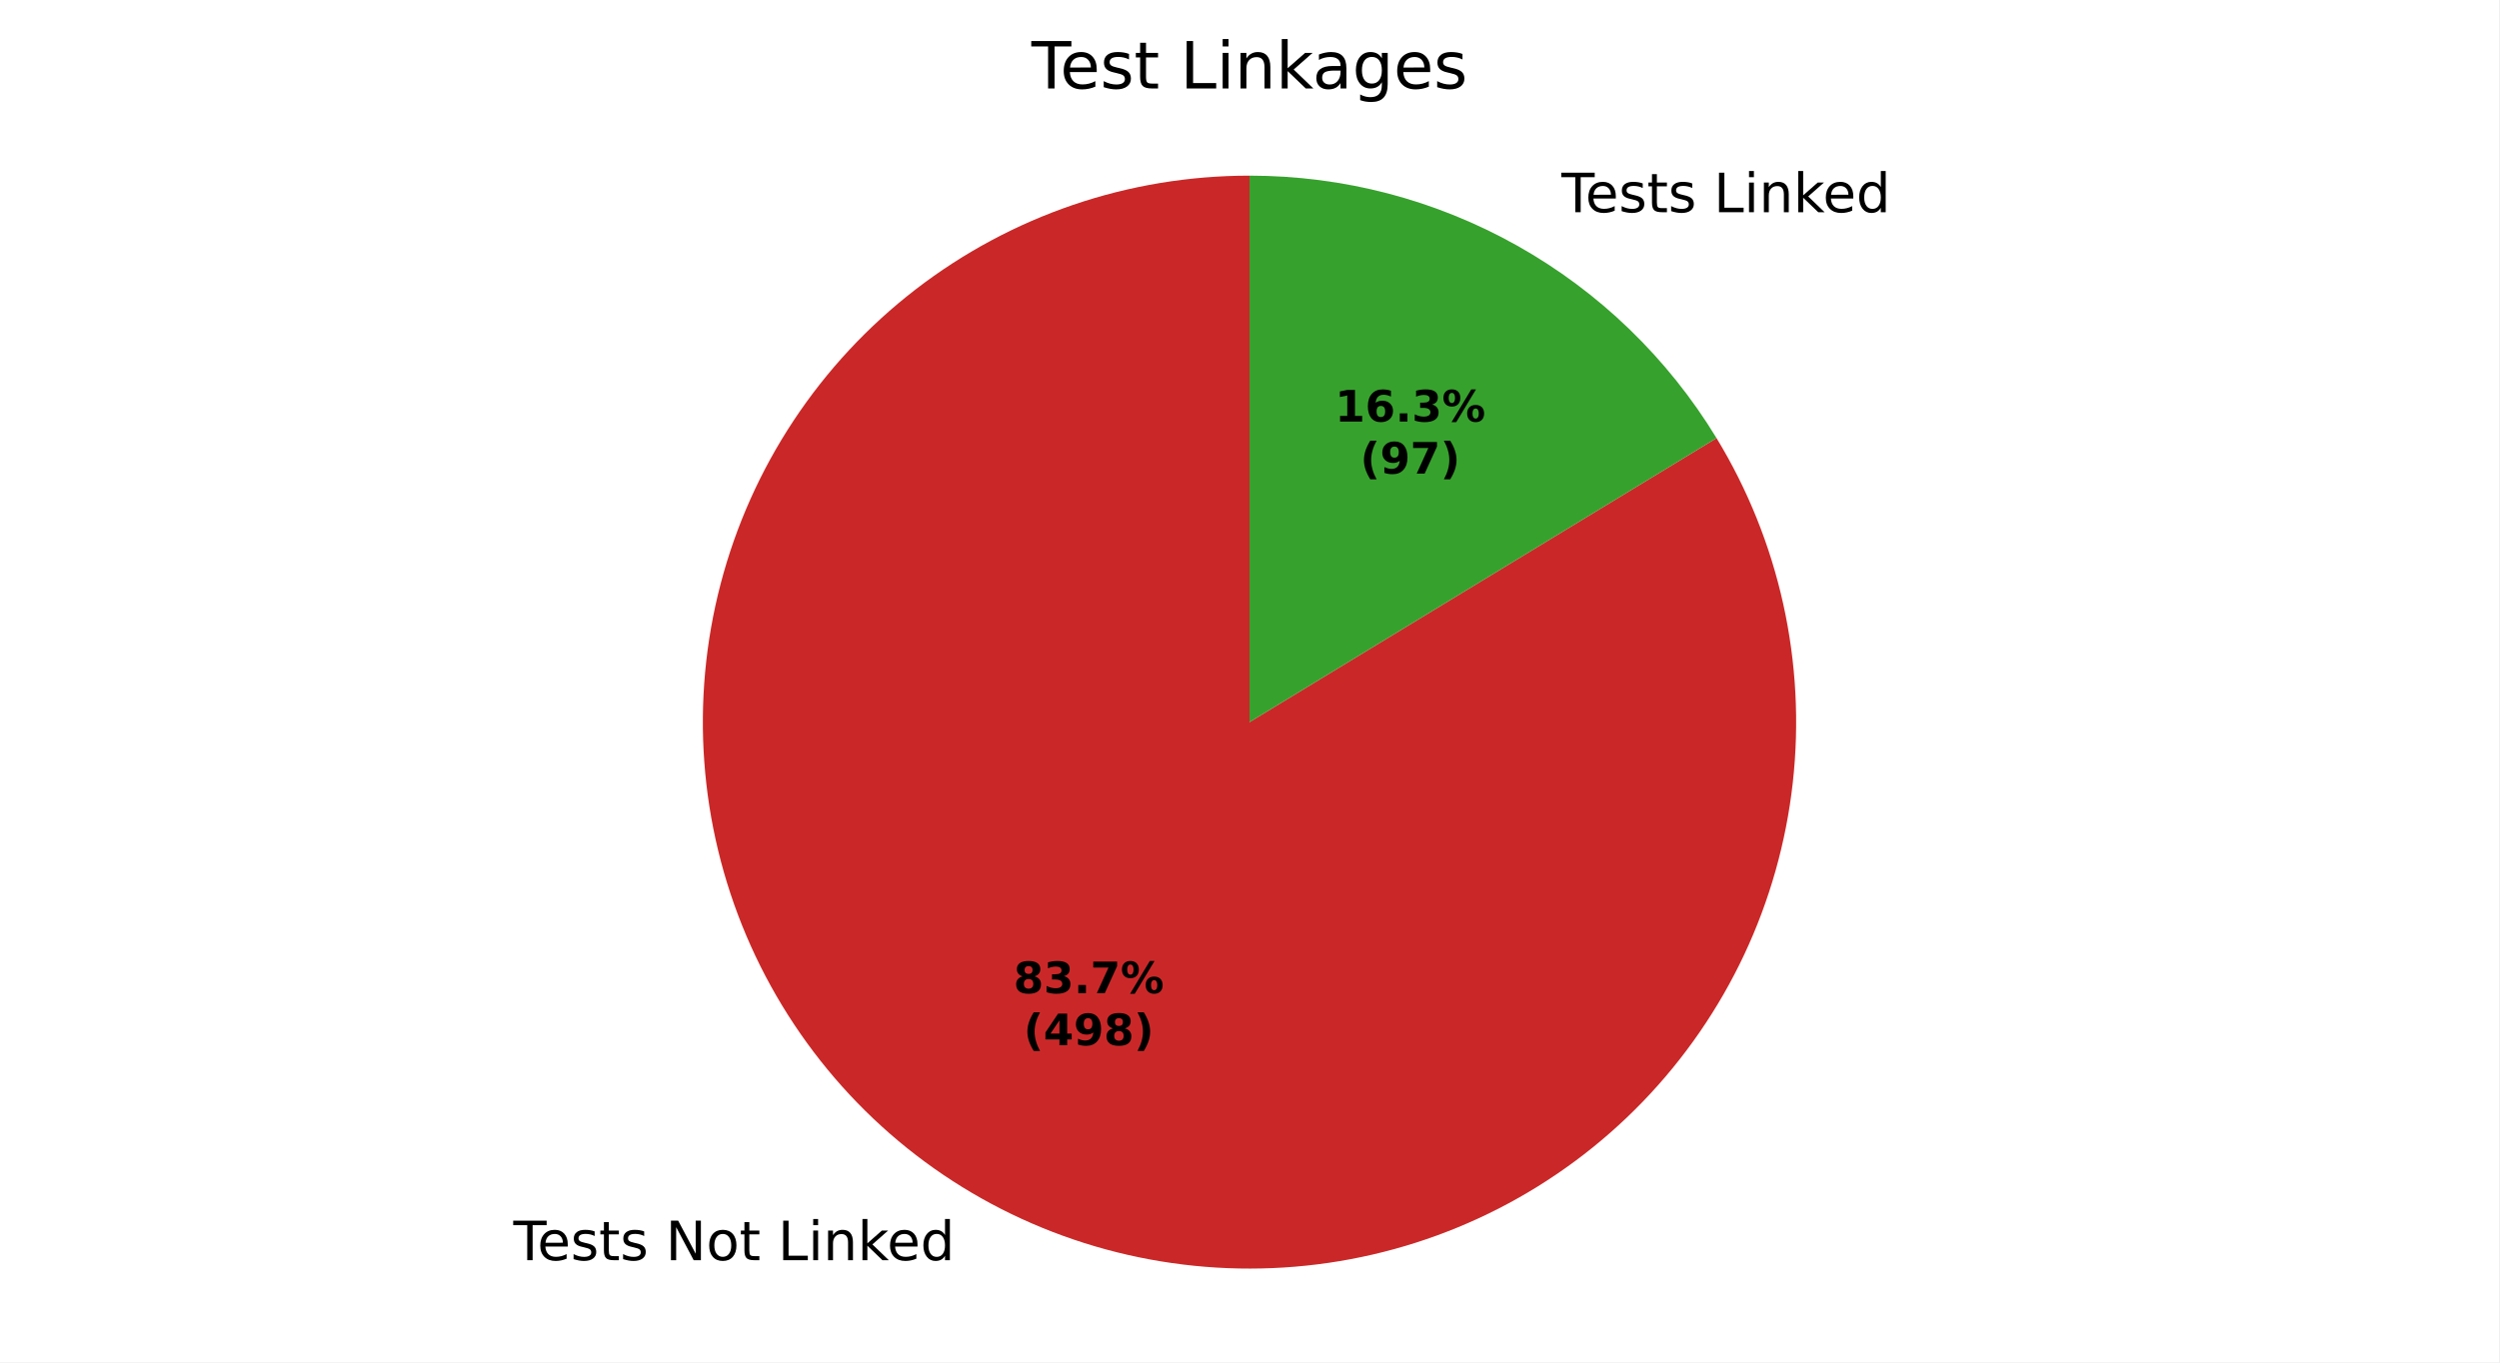
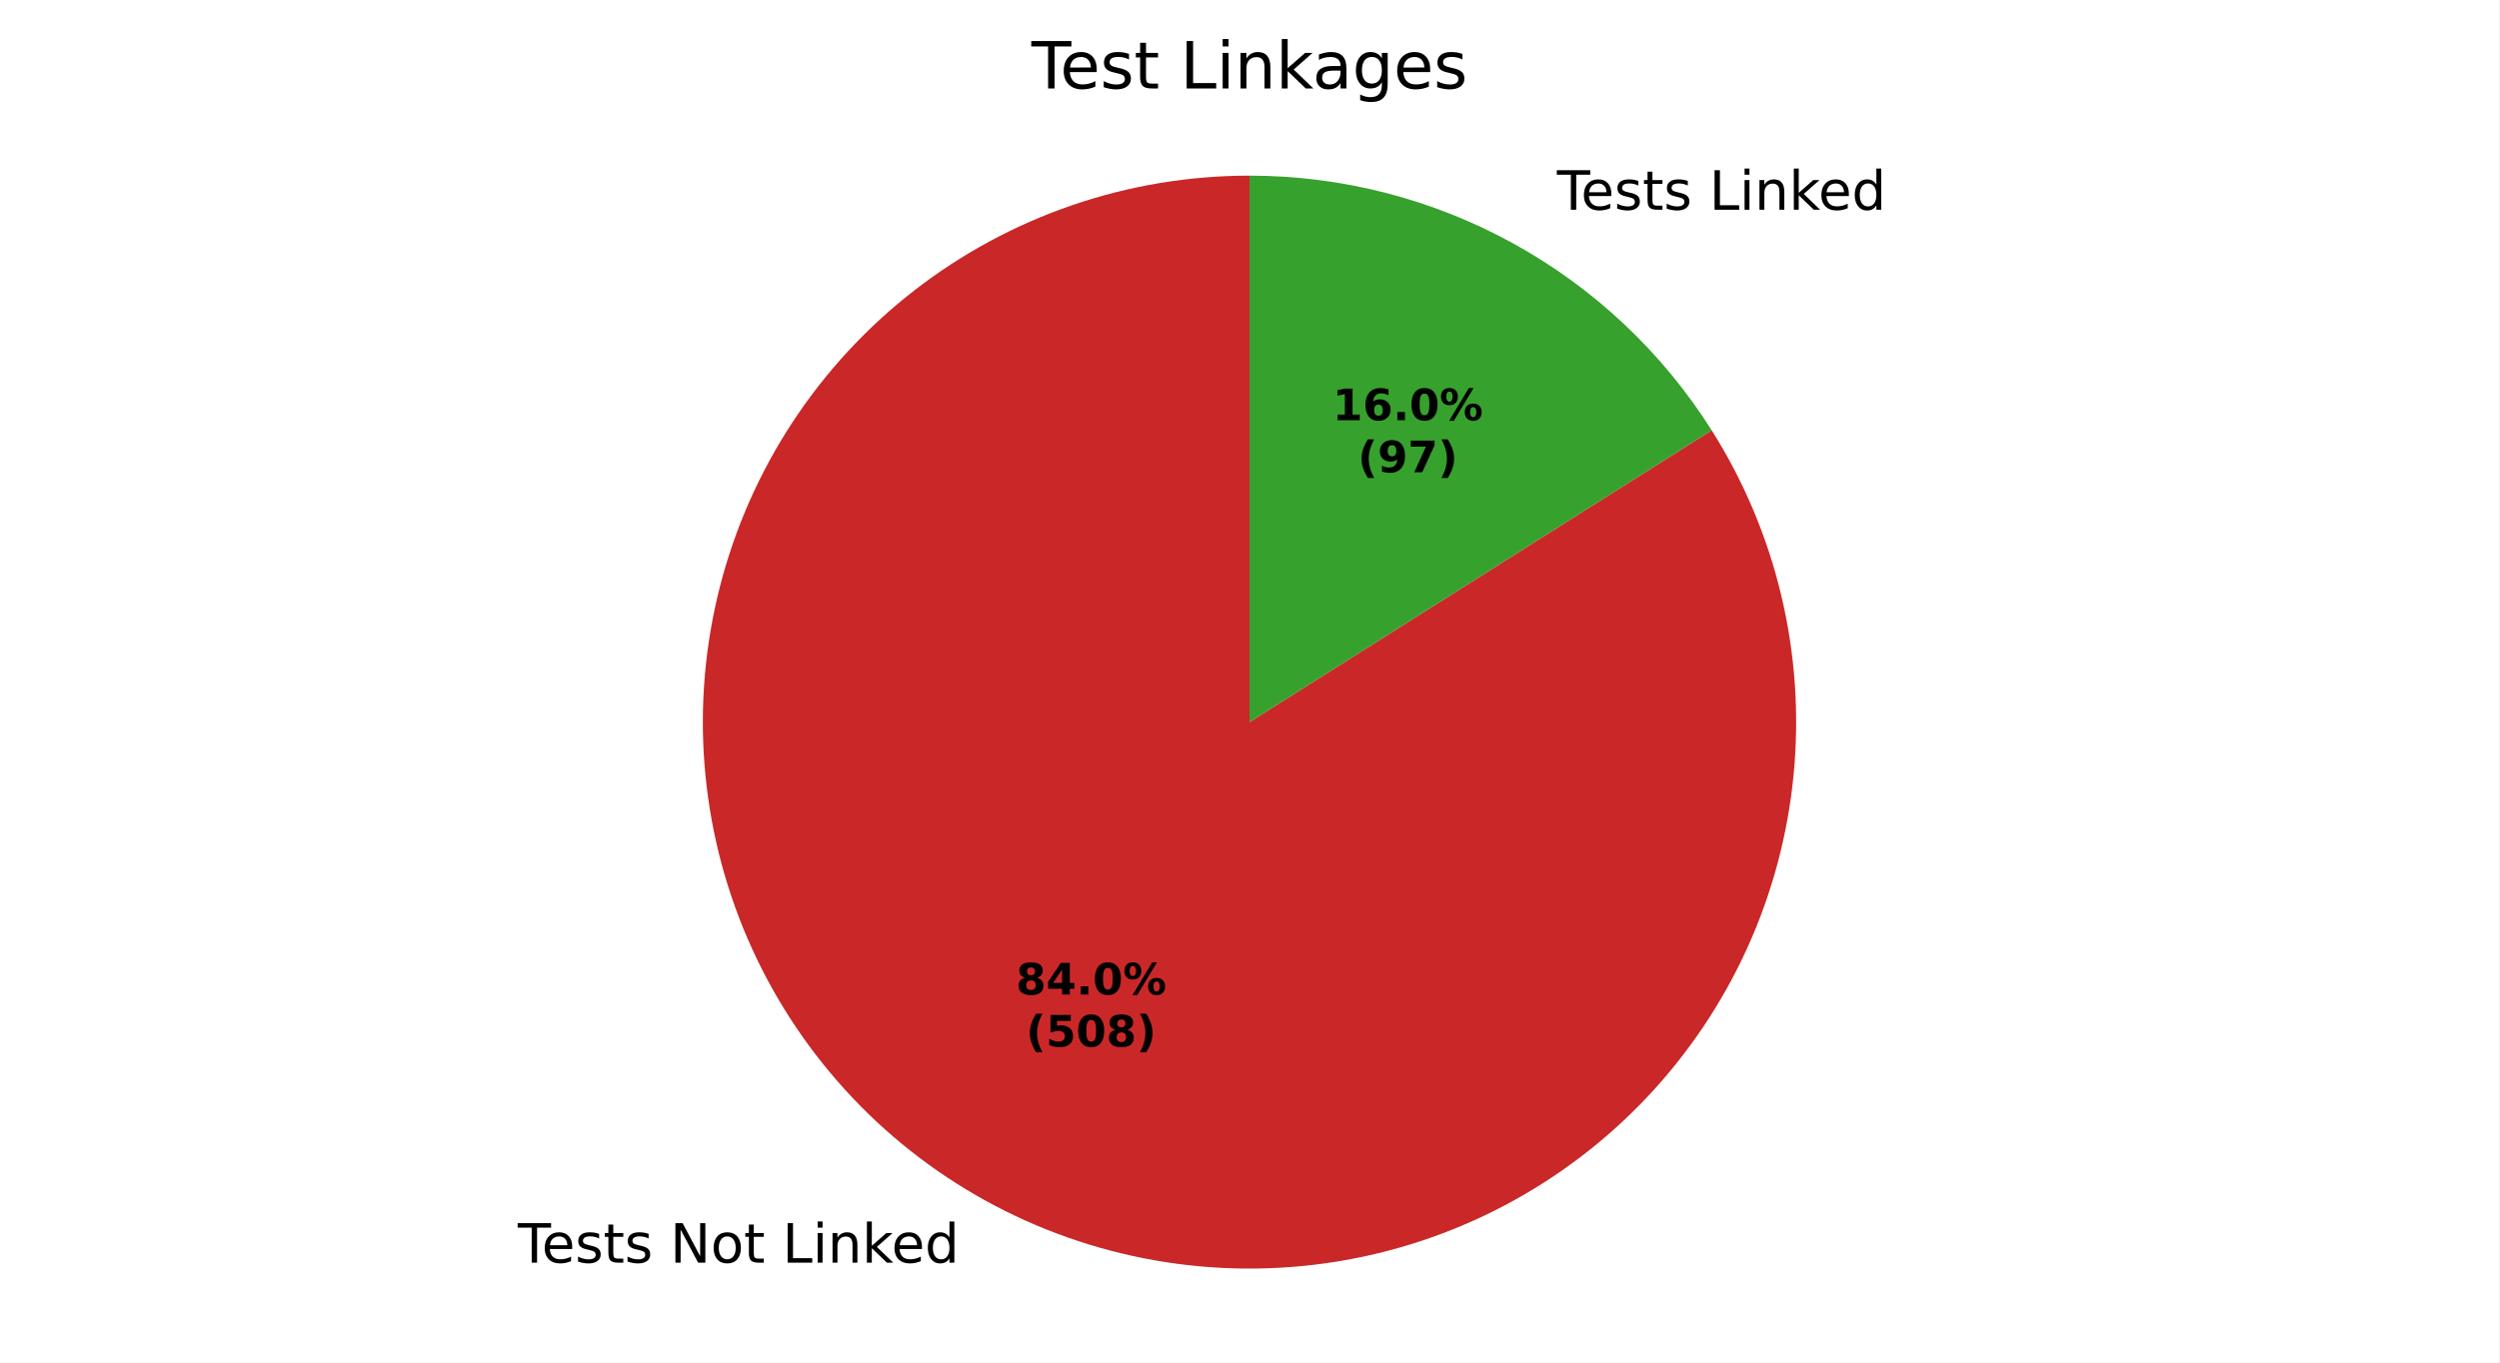
<svg xmlns="http://www.w3.org/2000/svg" xmlns:xlink="http://www.w3.org/1999/xlink" width="460.8pt" height="251.278pt" viewBox="0 0 460.8 251.278" version="1.1">
  <defs>
    <style type="text/css">*{stroke-linejoin: round; stroke-linecap: butt}</style>
  </defs>
  <g id="figure_1">
    <g id="patch_1">
      <path d="M 0 251.278  L 460.8 251.278  L 460.8 0  L 0 0  z " style="fill: #ffffff" />
    </g>
    <g id="axes_1">
      <g id="patch_2">
-         <path d="M 230.4 32.398  C 219.332 32.398 208.338 34.221 197.862 37.794  C 187.387 41.367 177.57 46.641 168.808 53.404  C 160.047 60.167 152.458 68.327 146.348 77.557  C 140.239 86.786 135.691 96.959 132.887 107.667  C 130.084 118.374 129.063 129.471 129.866 140.51  C 130.668 151.549 133.284 162.381 137.607 172.57  C 141.931 182.759 147.903 192.167 155.284 200.415  C 162.664 208.664 171.354 215.64 181.002 221.064  C 190.65 226.489 201.126 230.287 212.009 232.306  C 222.891 234.326 234.033 234.539 244.985 232.937  C 255.937 231.336 266.55 227.941 276.399 222.89  C 286.248 217.839 295.198 211.201 302.889 203.241  C 310.58 195.281 316.908 186.109 321.618 176.093  C 326.328 166.076 329.356 155.352 330.581 144.352  C 331.806 133.351 331.21 122.224 328.819 111.417  C 326.427 100.61 322.272 90.271 316.519 80.814  L 230.4 133.198  z " style="fill: #ca2828" />
+         <path d="M 230.4 32.398  C 219.296 32.398 208.268 34.233 197.762 37.828  C 187.256 41.424 177.415 46.731 168.64 53.534  C 159.864 60.338 152.272 68.545 146.172 77.824  C 140.072 87.102 135.547 97.326 132.78 108.079  C 130.013 118.833 129.042 129.971 129.906 141.042  C 130.77 152.112 133.457 162.964 137.859 173.159  C 142.261 183.353 148.318 192.75 155.784 200.97  C 163.249 209.19 172.022 216.12 181.748 221.479  C 191.473 226.839 202.017 230.555 212.954 232.477  C 223.89 234.399 235.07 234.5 246.039 232.778  C 257.009 231.055 267.619 227.531 277.44 222.349  C 287.261 217.167 296.159 210.398 303.772 202.315  C 311.386 194.232 317.613 184.946 322.199 174.834  C 326.786 164.721 329.67 153.92 330.735 142.867  C 331.8 131.814 331.032 120.66 328.461 109.858  C 325.889 99.055 321.551 88.752 315.62 79.364  L 230.4 133.198  z " style="fill: #ca2828" />
      </g>
      <g id="patch_3">
-         <path d="M 316.519 80.814  C 307.528 66.032 294.88 53.811 279.798 45.332  C 264.716 36.853 247.702 32.398 230.4 32.398  L 230.4 133.198  z " style="fill: #37a12d" />
+         <path d="M 315.62 79.364  C 306.534 64.98 293.953 53.128 279.052 44.917  C 264.152 36.705 247.413 32.398 230.4 32.398  L 230.4 133.198  z " style="fill: #37a12d" />
      </g>
      <g id="matplotlib.axis_1" />
      <g id="matplotlib.axis_2" />
      <g id="text_1">
-         <g transform="translate(94.66056 232.449) scale(0.1 -0.1)">
+         <g transform="translate(95.48071 232.9055) scale(0.1 -0.1)">
          <defs>
            <path id="DejaVuSans-37" d="M -19 4666  L 3928 4666  L 3928 4134  L 2272 4134  L 2272 0  L 1638 0  L 1638 4134  L -19 4134  L -19 4666  z " transform="scale(0.015625)" />
            <path id="DejaVuSans-48" d="M 3597 1894  L 3597 1613  L 953 1613  Q 991 1019 1311 708  Q 1631 397 2203 397  Q 2534 397 2845 478  Q 3156 559 3463 722  L 3463 178  Q 3153 47 2828 -22  Q 2503 -91 2169 -91  Q 1331 -91 842 396  Q 353 884 353 1716  Q 353 2575 817 3079  Q 1281 3584 2069 3584  Q 2775 3584 3186 3129  Q 3597 2675 3597 1894  z M 3022 2063  Q 3016 2534 2758 2815  Q 2500 3097 2075 3097  Q 1594 3097 1305 2825  Q 1016 2553 972 2059  L 3022 2063  z " transform="scale(0.015625)" />
            <path id="DejaVuSans-56" d="M 2834 3397  L 2834 2853  Q 2591 2978 2328 3040  Q 2066 3103 1784 3103  Q 1356 3103 1142 2972  Q 928 2841 928 2578  Q 928 2378 1081 2264  Q 1234 2150 1697 2047  L 1894 2003  Q 2506 1872 2764 1633  Q 3022 1394 3022 966  Q 3022 478 2636 193  Q 2250 -91 1575 -91  Q 1294 -91 989 -36  Q 684 19 347 128  L 347 722  Q 666 556 975 473  Q 1284 391 1588 391  Q 1994 391 2212 530  Q 2431 669 2431 922  Q 2431 1156 2273 1281  Q 2116 1406 1581 1522  L 1381 1569  Q 847 1681 609 1914  Q 372 2147 372 2553  Q 372 3047 722 3315  Q 1072 3584 1716 3584  Q 2034 3584 2315 3537  Q 2597 3491 2834 3397  z " transform="scale(0.015625)" />
            <path id="DejaVuSans-57" d="M 1172 4494  L 1172 3500  L 2356 3500  L 2356 3053  L 1172 3053  L 1172 1153  Q 1172 725 1289 603  Q 1406 481 1766 481  L 2356 481  L 2356 0  L 1766 0  Q 1100 0 847 248  Q 594 497 594 1153  L 594 3053  L 172 3053  L 172 3500  L 594 3500  L 594 4494  L 1172 4494  z " transform="scale(0.015625)" />
            <path id="DejaVuSans-3" transform="scale(0.015625)" />
            <path id="DejaVuSans-31" d="M 628 4666  L 1478 4666  L 3547 763  L 3547 4666  L 4159 4666  L 4159 0  L 3309 0  L 1241 3903  L 1241 0  L 628 0  L 628 4666  z " transform="scale(0.015625)" />
            <path id="DejaVuSans-52" d="M 1959 3097  Q 1497 3097 1228 2736  Q 959 2375 959 1747  Q 959 1119 1226 758  Q 1494 397 1959 397  Q 2419 397 2687 759  Q 2956 1122 2956 1747  Q 2956 2369 2687 2733  Q 2419 3097 1959 3097  z M 1959 3584  Q 2709 3584 3137 3096  Q 3566 2609 3566 1747  Q 3566 888 3137 398  Q 2709 -91 1959 -91  Q 1206 -91 779 398  Q 353 888 353 1747  Q 353 2609 779 3096  Q 1206 3584 1959 3584  z " transform="scale(0.015625)" />
            <path id="DejaVuSans-2f" d="M 628 4666  L 1259 4666  L 1259 531  L 3531 531  L 3531 0  L 628 0  L 628 4666  z " transform="scale(0.015625)" />
            <path id="DejaVuSans-4c" d="M 603 3500  L 1178 3500  L 1178 0  L 603 0  L 603 3500  z M 603 4863  L 1178 4863  L 1178 4134  L 603 4134  L 603 4863  z " transform="scale(0.015625)" />
            <path id="DejaVuSans-51" d="M 3513 2113  L 3513 0  L 2938 0  L 2938 2094  Q 2938 2591 2744 2837  Q 2550 3084 2163 3084  Q 1697 3084 1428 2787  Q 1159 2491 1159 1978  L 1159 0  L 581 0  L 581 3500  L 1159 3500  L 1159 2956  Q 1366 3272 1645 3428  Q 1925 3584 2291 3584  Q 2894 3584 3203 3211  Q 3513 2838 3513 2113  z " transform="scale(0.015625)" />
            <path id="DejaVuSans-4e" d="M 581 4863  L 1159 4863  L 1159 1991  L 2875 3500  L 3609 3500  L 1753 1863  L 3688 0  L 2938 0  L 1159 1709  L 1159 0  L 581 0  L 581 4863  z " transform="scale(0.015625)" />
            <path id="DejaVuSans-47" d="M 2906 2969  L 2906 4863  L 3481 4863  L 3481 0  L 2906 0  L 2906 525  Q 2725 213 2448 61  Q 2172 -91 1784 -91  Q 1150 -91 751 415  Q 353 922 353 1747  Q 353 2572 751 3078  Q 1150 3584 1784 3584  Q 2172 3584 2448 3432  Q 2725 3281 2906 2969  z M 947 1747  Q 947 1113 1208 752  Q 1469 391 1925 391  Q 2381 391 2643 752  Q 2906 1113 2906 1747  Q 2906 2381 2643 2742  Q 2381 3103 1925 3103  Q 1469 3103 1208 2742  Q 947 2381 947 1747  z " transform="scale(0.015625)" />
          </defs>
          <use xlink:href="#DejaVuSans-37" />
          <use xlink:href="#DejaVuSans-48" transform="translate(44.09375 0)" />
          <use xlink:href="#DejaVuSans-56" transform="translate(105.625 0)" />
          <use xlink:href="#DejaVuSans-57" transform="translate(157.7188 0)" />
          <use xlink:href="#DejaVuSans-56" transform="translate(196.9219 0)" />
          <use xlink:href="#DejaVuSans-3" transform="translate(249.0156 0)" />
          <use xlink:href="#DejaVuSans-31" transform="translate(280.7969 0)" />
          <use xlink:href="#DejaVuSans-52" transform="translate(355.6094 0)" />
          <use xlink:href="#DejaVuSans-57" transform="translate(416.7969 0)" />
          <use xlink:href="#DejaVuSans-3" transform="translate(456 0)" />
          <use xlink:href="#DejaVuSans-2f" transform="translate(487.7812 0)" />
          <use xlink:href="#DejaVuSans-4c" transform="translate(543.5 0)" />
          <use xlink:href="#DejaVuSans-51" transform="translate(571.2812 0)" />
          <use xlink:href="#DejaVuSans-4e" transform="translate(634.6562 0)" />
          <use xlink:href="#DejaVuSans-48" transform="translate(689 0)" />
          <use xlink:href="#DejaVuSans-47" transform="translate(750.5312 0)" />
        </g>
      </g>
      <g id="text_2">
-         <g transform="translate(284.7379 39.14334) scale(0.1 -0.1)">
+         <g transform="translate(283.9177 38.68682) scale(0.1 -0.1)">
          <use xlink:href="#DejaVuSans-3" />
          <use xlink:href="#DejaVuSans-37" transform="translate(31.78125 0)" />
          <use xlink:href="#DejaVuSans-48" transform="translate(75.875 0)" />
          <use xlink:href="#DejaVuSans-56" transform="translate(137.4062 0)" />
          <use xlink:href="#DejaVuSans-57" transform="translate(189.5 0)" />
          <use xlink:href="#DejaVuSans-56" transform="translate(228.7031 0)" />
          <use xlink:href="#DejaVuSans-3" transform="translate(280.7969 0)" />
          <use xlink:href="#DejaVuSans-2f" transform="translate(312.5781 0)" />
          <use xlink:href="#DejaVuSans-4c" transform="translate(368.2969 0)" />
          <use xlink:href="#DejaVuSans-51" transform="translate(396.0781 0)" />
          <use xlink:href="#DejaVuSans-4e" transform="translate(459.4531 0)" />
          <use xlink:href="#DejaVuSans-48" transform="translate(513.7969 0)" />
          <use xlink:href="#DejaVuSans-47" transform="translate(575.3281 0)" />
        </g>
      </g>
      <g id="text_3">
-         <g transform="translate(186.8843 183.1952) scale(0.08 -0.08)">
+         <g transform="translate(187.3316 183.4442) scale(0.08 -0.08)">
          <defs>
            <path id="DejaVuSans-Bold-1b" d="M 2228 2088  Q 1891 2088 1709 1903  Q 1528 1719 1528 1375  Q 1528 1031 1709 848  Q 1891 666 2228 666  Q 2563 666 2741 848  Q 2919 1031 2919 1375  Q 2919 1722 2741 1905  Q 2563 2088 2228 2088  z M 1350 2484  Q 925 2613 709 2878  Q 494 3144 494 3541  Q 494 4131 934 4440  Q 1375 4750 2228 4750  Q 3075 4750 3515 4442  Q 3956 4134 3956 3541  Q 3956 3144 3739 2878  Q 3522 2613 3097 2484  Q 3572 2353 3814 2058  Q 4056 1763 4056 1313  Q 4056 619 3595 264  Q 3134 -91 2228 -91  Q 1319 -91 855 264  Q 391 619 391 1313  Q 391 1763 633 2058  Q 875 2353 1350 2484  z M 1631 3419  Q 1631 3141 1786 2991  Q 1941 2841 2228 2841  Q 2509 2841 2662 2991  Q 2816 3141 2816 3419  Q 2816 3697 2662 3845  Q 2509 3994 2228 3994  Q 1941 3994 1786 3844  Q 1631 3694 1631 3419  z " transform="scale(0.015625)" />
-             <path id="DejaVuSans-Bold-16" d="M 2981 2516  Q 3453 2394 3698 2092  Q 3944 1791 3944 1325  Q 3944 631 3412 270  Q 2881 -91 1863 -91  Q 1503 -91 1142 -33  Q 781 25 428 141  L 428 1069  Q 766 900 1098 814  Q 1431 728 1753 728  Q 2231 728 2486 893  Q 2741 1059 2741 1369  Q 2741 1688 2480 1852  Q 2219 2016 1709 2016  L 1228 2016  L 1228 2791  L 1734 2791  Q 2188 2791 2409 2933  Q 2631 3075 2631 3366  Q 2631 3634 2415 3781  Q 2200 3928 1806 3928  Q 1516 3928 1219 3862  Q 922 3797 628 3669  L 628 4550  Q 984 4650 1334 4700  Q 1684 4750 2022 4750  Q 2931 4750 3382 4451  Q 3834 4153 3834 3553  Q 3834 3144 3618 2883  Q 3403 2622 2981 2516  z " transform="scale(0.015625)" />
+             <path id="DejaVuSans-Bold-17" d="M 2356 3675  L 1038 1722  L 2356 1722  L 2356 3675  z M 2156 4666  L 3494 4666  L 3494 1722  L 4159 1722  L 4159 850  L 3494 850  L 3494 0  L 2356 0  L 2356 850  L 288 850  L 288 1881  L 2156 4666  z " transform="scale(0.015625)" />
            <path id="DejaVuSans-Bold-11" d="M 653 1209  L 1778 1209  L 1778 0  L 653 0  L 653 1209  z " transform="scale(0.015625)" />
-             <path id="DejaVuSans-Bold-1a" d="M 428 4666  L 3944 4666  L 3944 3988  L 2125 0  L 953 0  L 2675 3781  L 428 3781  L 428 4666  z " transform="scale(0.015625)" />
+             <path id="DejaVuSans-Bold-13" d="M 2944 2338  Q 2944 3213 2780 3570  Q 2616 3928 2228 3928  Q 1841 3928 1675 3570  Q 1509 3213 1509 2338  Q 1509 1453 1675 1090  Q 1841 728 2228 728  Q 2613 728 2778 1090  Q 2944 1453 2944 2338  z M 4147 2328  Q 4147 1169 3647 539  Q 3147 -91 2228 -91  Q 1306 -91 806 539  Q 306 1169 306 2328  Q 306 3491 806 4120  Q 1306 4750 2228 4750  Q 3147 4750 3647 4120  Q 4147 3491 4147 2328  z " transform="scale(0.015625)" />
            <path id="DejaVuSans-Bold-8" d="M 4959 1925  Q 4738 1925 4616 1733  Q 4494 1541 4494 1184  Q 4494 825 4614 633  Q 4734 441 4959 441  Q 5184 441 5303 633  Q 5422 825 5422 1184  Q 5422 1541 5301 1733  Q 5181 1925 4959 1925  z M 4959 2450  Q 5541 2450 5875 2112  Q 6209 1775 6209 1184  Q 6209 594 5875 251  Q 5541 -91 4959 -91  Q 4378 -91 4042 251  Q 3706 594 3706 1184  Q 3706 1772 4042 2111  Q 4378 2450 4959 2450  z M 2094 -91  L 1403 -91  L 4319 4750  L 5013 4750  L 2094 -91  z M 1453 4750  Q 2034 4750 2367 4411  Q 2700 4072 2700 3481  Q 2700 2891 2367 2550  Q 2034 2209 1453 2209  Q 872 2209 539 2550  Q 206 2891 206 3481  Q 206 4072 539 4411  Q 872 4750 1453 4750  z M 1453 4225  Q 1228 4225 1106 4031  Q 984 3838 984 3481  Q 984 3122 1106 2926  Q 1228 2731 1453 2731  Q 1678 2731 1798 2926  Q 1919 3122 1919 3481  Q 1919 3838 1797 4031  Q 1675 4225 1453 4225  z " transform="scale(0.015625)" />
          </defs>
          <use xlink:href="#DejaVuSans-Bold-1b" />
-           <use xlink:href="#DejaVuSans-Bold-16" transform="translate(69.57812 0)" />
+           <use xlink:href="#DejaVuSans-Bold-17" transform="translate(69.57812 0)" />
          <use xlink:href="#DejaVuSans-Bold-11" transform="translate(139.1562 0)" />
-           <use xlink:href="#DejaVuSans-Bold-1a" transform="translate(177.1406 0)" />
+           <use xlink:href="#DejaVuSans-Bold-13" transform="translate(177.1406 0)" />
          <use xlink:href="#DejaVuSans-Bold-8" transform="translate(246.7188 0)" />
        </g>
-         <g transform="translate(188.7555 192.7968) scale(0.08 -0.08)">
+         <g transform="translate(189.2029 193.0458) scale(0.08 -0.08)">
          <defs>
            <path id="DejaVuSans-Bold-b" d="M 2413 -844  L 1484 -844  Q 1006 -72 778 623  Q 550 1319 550 2003  Q 550 2688 779 3389  Q 1009 4091 1484 4856  L 2413 4856  Q 2013 4116 1813 3408  Q 1613 2700 1613 2009  Q 1613 1319 1811 609  Q 2009 -100 2413 -844  z " transform="scale(0.015625)" />
-             <path id="DejaVuSans-Bold-17" d="M 2356 3675  L 1038 1722  L 2356 1722  L 2356 3675  z M 2156 4666  L 3494 4666  L 3494 1722  L 4159 1722  L 4159 850  L 3494 850  L 3494 0  L 2356 0  L 2356 850  L 288 850  L 288 1881  L 2156 4666  z " transform="scale(0.015625)" />
-             <path id="DejaVuSans-Bold-1c" d="M 641 103  L 641 966  Q 928 831 1190 764  Q 1453 697 1709 697  Q 2247 697 2547 995  Q 2847 1294 2900 1881  Q 2688 1725 2447 1647  Q 2206 1569 1925 1569  Q 1209 1569 770 1986  Q 331 2403 331 3084  Q 331 3838 820 4291  Q 1309 4744 2131 4744  Q 3044 4744 3544 4128  Q 4044 3513 4044 2388  Q 4044 1231 3459 570  Q 2875 -91 1856 -91  Q 1528 -91 1228 -42  Q 928 6 641 103  z M 2125 2350  Q 2441 2350 2600 2554  Q 2759 2759 2759 3169  Q 2759 3575 2600 3781  Q 2441 3988 2125 3988  Q 1809 3988 1650 3781  Q 1491 3575 1491 3169  Q 1491 2759 1650 2554  Q 1809 2350 2125 2350  z " transform="scale(0.015625)" />
+             <path id="DejaVuSans-Bold-18" d="M 678 4666  L 3669 4666  L 3669 3781  L 1638 3781  L 1638 3059  Q 1775 3097 1914 3117  Q 2053 3138 2203 3138  Q 3056 3138 3531 2711  Q 4006 2284 4006 1522  Q 4006 766 3489 337  Q 2972 -91 2053 -91  Q 1656 -91 1267 -14  Q 878 63 494 219  L 494 1166  Q 875 947 1217 837  Q 1559 728 1863 728  Q 2300 728 2551 942  Q 2803 1156 2803 1522  Q 2803 1891 2551 2103  Q 2300 2316 1863 2316  Q 1603 2316 1309 2248  Q 1016 2181 678 2041  L 678 4666  z " transform="scale(0.015625)" />
            <path id="DejaVuSans-Bold-c" d="M 513 -844  Q 913 -100 1113 609  Q 1313 1319 1313 2009  Q 1313 2700 1113 3408  Q 913 4116 513 4856  L 1441 4856  Q 1916 4091 2145 3389  Q 2375 2688 2375 2003  Q 2375 1319 2147 623  Q 1919 -72 1441 -844  L 513 -844  z " transform="scale(0.015625)" />
          </defs>
          <use xlink:href="#DejaVuSans-Bold-b" />
-           <use xlink:href="#DejaVuSans-Bold-17" transform="translate(45.70312 0)" />
-           <use xlink:href="#DejaVuSans-Bold-1c" transform="translate(115.2812 0)" />
+           <use xlink:href="#DejaVuSans-Bold-18" transform="translate(45.70312 0)" />
+           <use xlink:href="#DejaVuSans-Bold-13" transform="translate(115.2812 0)" />
          <use xlink:href="#DejaVuSans-Bold-1b" transform="translate(184.8594 0)" />
          <use xlink:href="#DejaVuSans-Bold-c" transform="translate(254.4375 0)" />
        </g>
      </g>
      <g id="text_4">
-         <g transform="translate(246.162 77.75575) scale(0.08 -0.08)">
+         <g transform="translate(245.7146 77.50673) scale(0.08 -0.08)">
          <defs>
            <path id="DejaVuSans-Bold-14" d="M 750 831  L 1813 831  L 1813 3847  L 722 3622  L 722 4441  L 1806 4666  L 2950 4666  L 2950 831  L 4013 831  L 4013 0  L 750 0  L 750 831  z " transform="scale(0.015625)" />
            <path id="DejaVuSans-Bold-19" d="M 2316 2303  Q 2000 2303 1842 2098  Q 1684 1894 1684 1484  Q 1684 1075 1842 870  Q 2000 666 2316 666  Q 2634 666 2792 870  Q 2950 1075 2950 1484  Q 2950 1894 2792 2098  Q 2634 2303 2316 2303  z M 3803 4544  L 3803 3681  Q 3506 3822 3243 3889  Q 2981 3956 2731 3956  Q 2194 3956 1894 3657  Q 1594 3359 1544 2772  Q 1750 2925 1990 3001  Q 2231 3078 2516 3078  Q 3231 3078 3670 2659  Q 4109 2241 4109 1563  Q 4109 813 3618 361  Q 3128 -91 2303 -91  Q 1394 -91 895 523  Q 397 1138 397 2266  Q 397 3422 980 4083  Q 1563 4744 2578 4744  Q 2900 4744 3203 4694  Q 3506 4644 3803 4544  z " transform="scale(0.015625)" />
          </defs>
          <use xlink:href="#DejaVuSans-Bold-14" />
          <use xlink:href="#DejaVuSans-Bold-19" transform="translate(69.57812 0)" />
          <use xlink:href="#DejaVuSans-Bold-11" transform="translate(139.1562 0)" />
-           <use xlink:href="#DejaVuSans-Bold-16" transform="translate(177.1406 0)" />
+           <use xlink:href="#DejaVuSans-Bold-13" transform="translate(177.1406 0)" />
          <use xlink:href="#DejaVuSans-Bold-8" transform="translate(246.7188 0)" />
        </g>
-         <g transform="translate(250.8163 87.35731) scale(0.08 -0.08)">
+         <g transform="translate(250.369 87.10829) scale(0.08 -0.08)">
+           <defs>
+             <path id="DejaVuSans-Bold-1c" d="M 641 103  L 641 966  Q 928 831 1190 764  Q 1453 697 1709 697  Q 2247 697 2547 995  Q 2847 1294 2900 1881  Q 2688 1725 2447 1647  Q 2206 1569 1925 1569  Q 1209 1569 770 1986  Q 331 2403 331 3084  Q 331 3838 820 4291  Q 1309 4744 2131 4744  Q 3044 4744 3544 4128  Q 4044 3513 4044 2388  Q 4044 1231 3459 570  Q 2875 -91 1856 -91  Q 1528 -91 1228 -42  Q 928 6 641 103  z M 2125 2350  Q 2441 2350 2600 2554  Q 2759 2759 2759 3169  Q 2759 3575 2600 3781  Q 2441 3988 2125 3988  Q 1809 3988 1650 3781  Q 1491 3575 1491 3169  Q 1491 2759 1650 2554  Q 1809 2350 2125 2350  z " transform="scale(0.015625)" />
+             <path id="DejaVuSans-Bold-1a" d="M 428 4666  L 3944 4666  L 3944 3988  L 2125 0  L 953 0  L 2675 3781  L 428 3781  L 428 4666  z " transform="scale(0.015625)" />
+           </defs>
          <use xlink:href="#DejaVuSans-Bold-b" />
          <use xlink:href="#DejaVuSans-Bold-1c" transform="translate(45.70312 0)" />
          <use xlink:href="#DejaVuSans-Bold-1a" transform="translate(115.2812 0)" />
          <use xlink:href="#DejaVuSans-Bold-c" transform="translate(184.8594 0)" />
        </g>
      </g>
      <g id="text_5">
        <g transform="translate(190.1925 16.31812) scale(0.12 -0.12)">
          <defs>
            <path id="DejaVuSans-44" d="M 2194 1759  Q 1497 1759 1228 1600  Q 959 1441 959 1056  Q 959 750 1161 570  Q 1363 391 1709 391  Q 2188 391 2477 730  Q 2766 1069 2766 1631  L 2766 1759  L 2194 1759  z M 3341 1997  L 3341 0  L 2766 0  L 2766 531  Q 2569 213 2275 61  Q 1981 -91 1556 -91  Q 1019 -91 701 211  Q 384 513 384 1019  Q 384 1609 779 1909  Q 1175 2209 1959 2209  L 2766 2209  L 2766 2266  Q 2766 2663 2505 2880  Q 2244 3097 1772 3097  Q 1472 3097 1187 3025  Q 903 2953 641 2809  L 641 3341  Q 956 3463 1253 3523  Q 1550 3584 1831 3584  Q 2591 3584 2966 3190  Q 3341 2797 3341 1997  z " transform="scale(0.015625)" />
            <path id="DejaVuSans-4a" d="M 2906 1791  Q 2906 2416 2648 2759  Q 2391 3103 1925 3103  Q 1463 3103 1205 2759  Q 947 2416 947 1791  Q 947 1169 1205 825  Q 1463 481 1925 481  Q 2391 481 2648 825  Q 2906 1169 2906 1791  z M 3481 434  Q 3481 -459 3084 -895  Q 2688 -1331 1869 -1331  Q 1566 -1331 1297 -1286  Q 1028 -1241 775 -1147  L 775 -588  Q 1028 -725 1275 -790  Q 1522 -856 1778 -856  Q 2344 -856 2625 -561  Q 2906 -266 2906 331  L 2906 616  Q 2728 306 2450 153  Q 2172 0 1784 0  Q 1141 0 747 490  Q 353 981 353 1791  Q 353 2603 747 3093  Q 1141 3584 1784 3584  Q 2172 3584 2450 3431  Q 2728 3278 2906 2969  L 2906 3500  L 3481 3500  L 3481 434  z " transform="scale(0.015625)" />
          </defs>
          <use xlink:href="#DejaVuSans-37" />
          <use xlink:href="#DejaVuSans-48" transform="translate(44.09375 0)" />
          <use xlink:href="#DejaVuSans-56" transform="translate(105.625 0)" />
          <use xlink:href="#DejaVuSans-57" transform="translate(157.7188 0)" />
          <use xlink:href="#DejaVuSans-3" transform="translate(196.9219 0)" />
          <use xlink:href="#DejaVuSans-2f" transform="translate(228.7031 0)" />
          <use xlink:href="#DejaVuSans-4c" transform="translate(284.4219 0)" />
          <use xlink:href="#DejaVuSans-51" transform="translate(312.2031 0)" />
          <use xlink:href="#DejaVuSans-4e" transform="translate(375.5781 0)" />
          <use xlink:href="#DejaVuSans-44" transform="translate(431.7344 0)" />
          <use xlink:href="#DejaVuSans-4a" transform="translate(493.0156 0)" />
          <use xlink:href="#DejaVuSans-48" transform="translate(556.5 0)" />
          <use xlink:href="#DejaVuSans-56" transform="translate(618.0312 0)" />
        </g>
      </g>
    </g>
  </g>
</svg>
